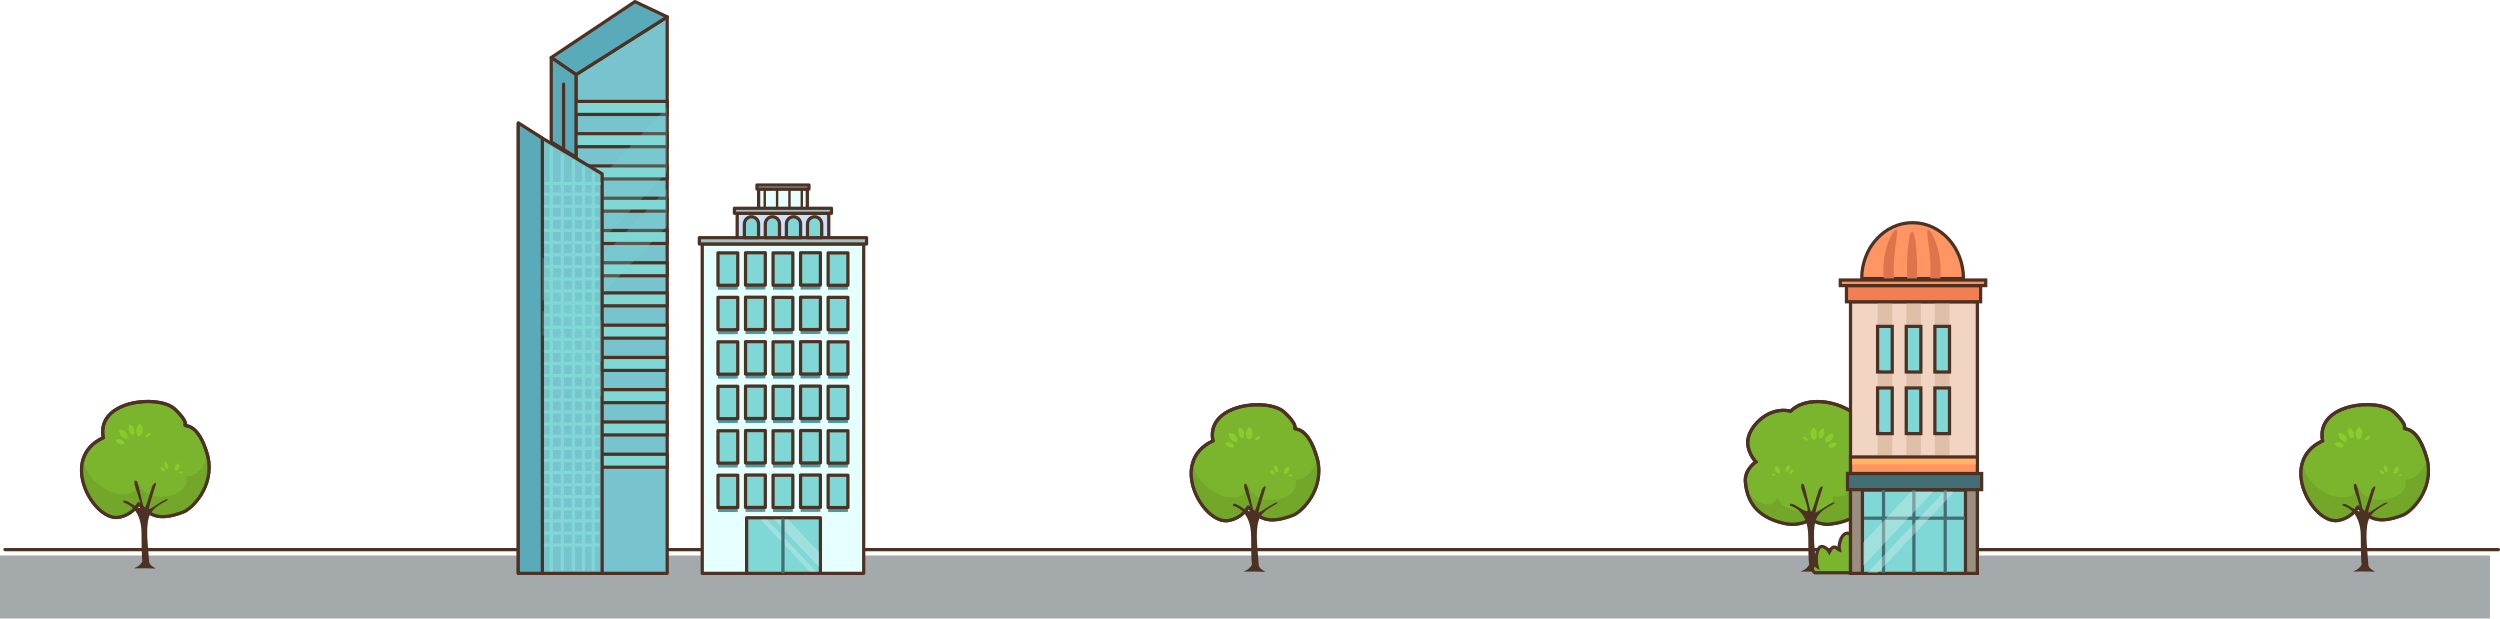
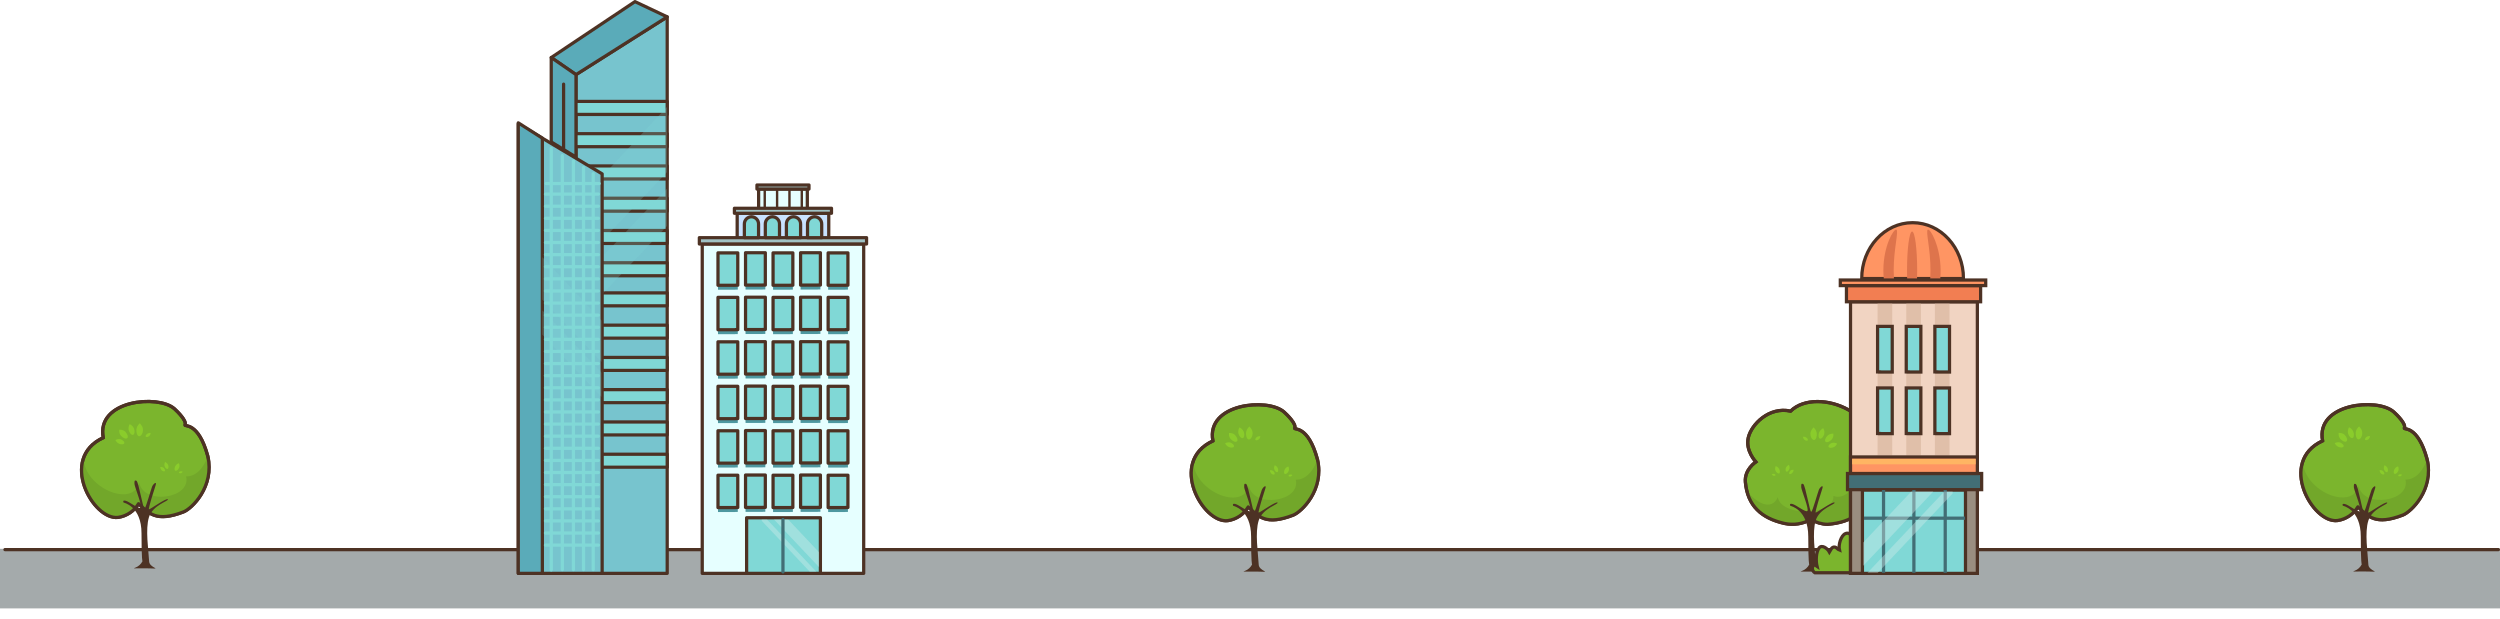
<svg xmlns="http://www.w3.org/2000/svg" viewBox="0 0 768.5 190.13">
-   <path d="m0 170.76h765.41v19.36h-765.41z" fill="#a4aaab" />
+   <path d="m0 168.70h770.30v18.32h-770.41z" fill="#a4aaab" />
  <path d="m56.4 157.36c-8.41 3.23-10.57.48-13.81-2.52a8.82 8.82 0 0 1 -6.25 4.2c-7.7 1-18.42-18.13-4.6-24.49-2.24-11.55 16.89-13.36 21.89-8.89.91.83 3.85 3.71 3.25 4.93-.35.7 4.07-1.17 7 9.63 2.12 9.39-4.95 16.16-7.48 17.14z" fill="#7bb52d" stroke="#4d3224" stroke-miterlimit="10" />
  <path d="m56.4 157.36c-8.41 3.23-10.57.48-13.81-2.52a8.82 8.82 0 0 1 -6.25 4.2c-5.89.75-13.55-10.25-10.64-18.33.13 9.28 15.19 15.53 17.1 7.65 1.34 7 16.05 4.94 14.41-1.91 3.23.05 5.53-2.87 6.64-6.23.07.3.15.62.23.94 1.81 7.46-4.56 15-7.68 16.2z" fill="#72a72a" />
  <path d="m56.4 157.36c-8.41 3.23-10.57.48-13.81-2.52a8.82 8.82 0 0 1 -6.25 4.2c-7.7 1-18.42-18.13-4.6-24.49-2.24-11.55 16.89-13.36 21.89-8.89.91.83 3.85 3.71 3.25 4.93-.35.7 4.07-1.17 7 9.63 2.12 9.39-4.95 16.16-7.48 17.14z" fill="none" stroke="#4d3224" stroke-linecap="round" stroke-linejoin="round" />
  <path d="m43 130.11a2.71 2.71 0 0 0 -.55.57 2.8 2.8 0 0 0 -.52 1.42 3.62 3.62 0 0 0 .15 1.24 1.2 1.2 0 0 0 .5.72c.24.13.58 0 .88-.35a2.61 2.61 0 0 0 .49-1.56 2.41 2.41 0 0 0 -.49-1.44 7 7 0 0 0 -.46-.6z" fill="#8acc2b" />
  <path d="m39.86 130.38a2.67 2.67 0 0 0 -.29 1.91c.29.91.89 1.53 1.34 1.38s.59-1 .3-1.92a2.68 2.68 0 0 0 -1.35-1.37z" fill="#8acc2b" />
  <path d="m36.67 132.08a3 3 0 0 0 0 .69 2.2 2.2 0 0 0 .57 1.24c.68.67 1.38 1 1.82.7s.2-1.23-.54-2a2.32 2.32 0 0 0 -1.19-.58 3.73 3.73 0 0 0 -.66-.05z" fill="#8acc2b" />
  <path d="m35.48 135.27a2.29 2.29 0 0 0 1.13 1.13c.69.3 1.4.25 1.58-.12s-.3-.91-1.07-1.24a2.21 2.21 0 0 0 -1.64.23z" fill="#8acc2b" />
  <path d="m46.3 133.09a1.49 1.49 0 0 0 -1 .22c-.41.27-.62.67-.5.9s.6.17 1.06-.15a1.42 1.42 0 0 0 .44-.97z" fill="#8acc2b" />
  <path d="m55 142.39a1.69 1.69 0 0 0 -.46.19 1.81 1.81 0 0 0 -.66.71 2.62 2.62 0 0 0 -.22.77.71.71 0 0 0 .12.54c.11.14.33.17.61 0a1.75 1.75 0 0 0 .67-.8 1.66 1.66 0 0 0 .07-1c-.13-.21-.13-.41-.13-.41z" fill="#8acc2b" />
  <path d="m50.75 142a2.41 2.41 0 0 0 -.16.41 1.45 1.45 0 0 0 0 .87c.23.57.57.92.89.87s.43-.68.17-1.3a1.45 1.45 0 0 0 -.56-.63 2.54 2.54 0 0 0 -.34-.22z" fill="#8acc2b" />
  <path d="m49.26 143.56a1.51 1.51 0 0 0 .38.95c.34.34.77.49 1 .32s0-.62-.32-1a1.4 1.4 0 0 0 -1.06-.27z" fill="#8acc2b" />
  <path d="m56.16 145a1 1 0 0 0 -.65-.12c-.3.06-.53.24-.51.4s.31.25.66.18a.94.94 0 0 0 .5-.46z" fill="#8acc2b" />
  <path d="m38 154.5s5.5 1.07 5.5 9.45.3 8.58.3 8.58a4.09 4.09 0 0 1 -2.17 1.95c-1 .34-.46.22 3 .22 2.6 0 3.62.23 3-.11-.81-.43-1.74-1.05-1.79-2-.19-3.68-1.2-9.85-.05-13.61s6.26-5 5.79-5.49-5.51 3.18-5.79 3.07 1.62-6.12 2.06-7.42-.71-.49-1.09.43-1.89 6.5-2.33 6.78-1.82-8.3-2.49-8.57-.61.2-.6 1 2.57 7 1.85 7.33-3.4-1.89-4.56-2.18-.63.57-.63.57z" fill="#4d3224" />
  <path d="m397.51 158.36c-8.41 3.23-10.57.48-13.81-2.52a8.82 8.82 0 0 1 -6.25 4.2c-7.7 1-18.42-18.14-4.6-24.5-2.24-11.52 16.89-13.35 21.89-8.88.92.82 3.85 3.71 3.25 4.93-.35.7 4.07-1.17 7 9.63 2.17 9.39-4.94 16.16-7.48 17.14z" fill="#7bb52d" stroke="#4d3224" stroke-miterlimit="10" />
  <path d="m397.51 158.36c-8.41 3.23-10.57.48-13.81-2.52a8.82 8.82 0 0 1 -6.25 4.2c-5.89.75-13.55-10.25-10.64-18.33.14 9.28 15.19 15.53 17.1 7.65 1.34 7 16 4.94 14.41-1.91 3.23.05 5.53-2.87 6.64-6.23.07.3.15.62.23.93 1.81 7.47-4.56 15.01-7.68 16.21z" fill="#72a72a" />
  <path d="m397.51 158.36c-8.41 3.23-10.57.48-13.81-2.52a8.82 8.82 0 0 1 -6.25 4.2c-7.7 1-18.42-18.14-4.6-24.5-2.24-11.52 16.89-13.35 21.89-8.88.92.82 3.85 3.71 3.25 4.93-.35.7 4.07-1.17 7 9.63 2.17 9.39-4.94 16.16-7.48 17.14z" fill="none" stroke="#4d3224" stroke-linecap="round" stroke-linejoin="round" />
  <path d="m384.1 131.11a2.63 2.63 0 0 0 -.54.56 2.76 2.76 0 0 0 -.53 1.43 3.62 3.62 0 0 0 .15 1.24 1.2 1.2 0 0 0 .5.72c.24.13.58 0 .89-.35a2.7 2.7 0 0 0 .48-1.56 2.32 2.32 0 0 0 -.49-1.44 7 7 0 0 0 -.46-.6z" fill="#8acc2b" />
  <path d="m381 131.38a2.65 2.65 0 0 0 -.3 1.91c.29.91.89 1.53 1.34 1.38s.59-1 .3-1.92a2.68 2.68 0 0 0 -1.34-1.37z" fill="#8acc2b" />
  <path d="m377.79 133.08a2.67 2.67 0 0 0 0 .69 2.23 2.23 0 0 0 .57 1.24c.68.67 1.38 1 1.82.7s.2-1.23-.54-2a2.3 2.3 0 0 0 -1.19-.57 3.67 3.67 0 0 0 -.66-.06z" fill="#8acc2b" />
  <path d="m376.59 136.27a2.29 2.29 0 0 0 1.13 1.13c.7.29 1.4.25 1.58-.12s-.3-.92-1.07-1.24a2.21 2.21 0 0 0 -1.64.23z" fill="#8acc2b" />
  <path d="m387.41 134.09a1.49 1.49 0 0 0 -1 .22c-.4.27-.62.67-.5.9s.6.17 1.07-.15a1.44 1.44 0 0 0 .43-.97z" fill="#8acc2b" />
  <path d="m396.06 143.39a1.69 1.69 0 0 0 -.46.19 1.75 1.75 0 0 0 -.66.71 2.54 2.54 0 0 0 -.22.77.71.71 0 0 0 .12.54c.11.14.34.16.61 0a1.69 1.69 0 0 0 .67-.8 1.58 1.58 0 0 0 .07-1c-.06-.21-.13-.41-.13-.41z" fill="#8acc2b" />
  <path d="m391.86 143a1.74 1.74 0 0 0 -.15.41 1.37 1.37 0 0 0 0 .87c.23.56.57.92.89.87s.43-.68.17-1.3a1.39 1.39 0 0 0 -.56-.63 2.54 2.54 0 0 0 -.35-.22z" fill="#8acc2b" />
  <path d="m390.37 144.56a1.51 1.51 0 0 0 .38.95c.34.34.77.49 1 .32s.05-.62-.32-1a1.4 1.4 0 0 0 -1.06-.27z" fill="#8acc2b" />
  <path d="m397.27 146a.93.93 0 0 0 -.65-.12c-.3 0-.53.24-.51.4s.31.25.66.18a.94.94 0 0 0 .5-.46z" fill="#8acc2b" />
  <path d="m379.09 155.5s5.5 1.06 5.5 9.45.3 8.58.3 8.58a4.09 4.09 0 0 1 -2.17 1.95c-1 .34-.46.22 3 .22 2.6 0 3.62.23 3-.11-.81-.44-1.74-1.05-1.79-2-.19-3.68-1.2-9.85 0-13.61s6.25-5 5.78-5.49-5.51 3.18-5.79 3.07 1.62-6.12 2.06-7.42-.71-.49-1.09.43-1.89 6.5-2.33 6.78-1.82-8.3-2.49-8.57-.61.2-.6 1 2.58 7 1.85 7.33-3.4-1.9-4.56-2.19-.67.58-.67.58z" fill="#4d3224" />
  <path d="m572.58 147c.86.34 2 1.27 1.82 3.88-.36 6.13-4.85 9.69-12.62 10.29a9.77 9.77 0 0 1 -5.08-1.52 11.55 11.55 0 0 1 -8.17 1.25c-7-1.58-11.37-5.39-12-12.71-.35-3.89 3.23-6.2 3.23-6.2s-3.29-3.41-2.33-7.48 6.41-9.61 13-8.13c8.16-8 31.17 1.09 24.7 17.79-.64 1.7-2.8 2.73-2.55 2.83z" fill="#7bb52d" stroke="#4d3224" stroke-miterlimit="10" />
  <path d="m572.58 147c.86.34 2 1.27 1.82 3.88-.36 6.13-4.85 9.69-12.62 10.29a9.77 9.77 0 0 1 -5.08-1.52 11.55 11.55 0 0 1 -8.17 1.25c-6.25-1.42-10.2-4.55-11.54-10.07 2.81 3.8 7.6 6.36 9.5 2 1.12 6.27 17.65 5.59 17.08-.38 3.41 1.39 7.7-2.91 4.41-5.67 4.25 0 7-6 7.86-11.48a14.42 14.42 0 0 1 -.7 8.84c-.65 1.73-2.81 2.76-2.56 2.86z" fill="#72a72a" />
  <path d="m572.58 147c.86.34 2 1.27 1.82 3.88-.36 6.13-4.85 9.69-12.62 10.29a9.77 9.77 0 0 1 -5.08-1.52 11.55 11.55 0 0 1 -8.17 1.25c-7-1.58-11.37-5.39-12-12.71-.35-3.89 3.23-6.2 3.23-6.2s-3.29-3.41-2.33-7.48 6.41-9.61 13-8.13c8.16-8 31.17 1.09 24.7 17.79-.64 1.7-2.8 2.73-2.55 2.83z" fill="none" stroke="#4d3224" stroke-linecap="round" stroke-linejoin="round" />
  <path d="m550.36 155.5s5.5 1.06 5.5 9.45.3 8.58.3 8.58a4.09 4.09 0 0 1 -2.17 1.95c-1 .34-.46.22 3 .22 2.6 0 3.61.23 3-.11-.82-.44-1.75-1.05-1.79-2-.19-3.68-1.2-9.85-.05-13.61s6.26-5 5.78-5.49-5.51 3.18-5.79 3.07 1.63-6.12 2.06-7.42-.7-.49-1.08.43-1.9 6.5-2.33 6.78-1.82-8.3-2.49-8.57-.61.2-.6 1 2.57 7 1.85 7.33-3.4-1.9-4.56-2.19-.63.58-.63.58z" fill="#4d3224" />
  <path d="m557.44 131.37a2.52 2.52 0 0 1 .53.55 2.65 2.65 0 0 1 .51 1.38 3.72 3.72 0 0 1 -.14 1.21 1.16 1.16 0 0 1 -.49.69c-.24.13-.57 0-.86-.33a2.59 2.59 0 0 1 -.47-1.52 2.37 2.37 0 0 1 .48-1.35 7.27 7.27 0 0 1 .44-.63z" fill="#8acc2b" />
  <path d="m560.47 131.63a2.59 2.59 0 0 1 .29 1.86c-.28.88-.86 1.48-1.3 1.34s-.58-1-.29-1.86a2.61 2.61 0 0 1 1.3-1.34z" fill="#8acc2b" />
  <path d="m563.57 133.28a2.53 2.53 0 0 1 0 .67 2.14 2.14 0 0 1 -.56 1.2c-.65.66-1.34.95-1.77.69s-.19-1.2.53-1.92a2.24 2.24 0 0 1 1.16-.56 4.68 4.68 0 0 1 .64-.08z" fill="#8acc2b" />
  <path d="m564.73 136.38a2.27 2.27 0 0 1 -1.09 1.1c-.68.28-1.37.24-1.54-.12s.29-.89 1-1.2a2.16 2.16 0 0 1 1.63.22z" fill="#8acc2b" />
  <path d="m554.23 134.27a1.38 1.38 0 0 1 1 .21c.39.26.6.65.48.87s-.58.17-1-.14a1.39 1.39 0 0 1 -.48-.94z" fill="#8acc2b" />
  <path d="m545.83 143.29a1.57 1.57 0 0 1 .45.19 1.69 1.69 0 0 1 .64.68 2.46 2.46 0 0 1 .21.75.73.73 0 0 1 -.11.53c-.11.13-.33.16-.59 0a1.58 1.58 0 0 1 -.65-.77 1.42 1.42 0 0 1 -.07-.94 3.18 3.18 0 0 1 .12-.44z" fill="#8acc2b" />
  <path d="m549.91 142.89a1.77 1.77 0 0 1 .15.4 1.38 1.38 0 0 1 0 .85c-.22.54-.55.88-.87.84s-.41-.66-.17-1.26a1.47 1.47 0 0 1 .55-.62 3.47 3.47 0 0 1 .34-.21z" fill="#8acc2b" />
  <path d="m551.36 144.43a1.42 1.42 0 0 1 -.37.91c-.33.34-.75.48-.94.32s0-.6.32-1a1.34 1.34 0 0 1 .99-.23z" fill="#8acc2b" />
  <path d="m544.66 145.78a.94.94 0 0 1 .63-.12c.29.06.51.24.5.4s-.3.24-.65.17a.87.87 0 0 1 -.48-.45z" fill="#8acc2b" />
  <path d="m738.62 158.33c-8.41 3.23-10.57.48-13.81-2.52a8.82 8.82 0 0 1 -6.25 4.2c-7.7 1-18.42-18.14-4.59-24.5-2.25-11.52 16.88-13.35 21.88-8.88.92.82 3.85 3.71 3.25 4.93-.35.7 4.07-1.17 7 9.63 2.17 9.39-4.94 16.16-7.48 17.14z" fill="#7bb52d" stroke="#4d3224" stroke-miterlimit="10" />
  <path d="m738.62 158.33c-8.41 3.23-10.57.48-13.81-2.52a8.82 8.82 0 0 1 -6.25 4.2c-5.89.75-13.55-10.25-10.63-18.33.13 9.28 15.19 15.53 17.09 7.65 1.34 7 16.05 4.94 14.41-1.91 3.24.05 5.53-2.87 6.64-6.23.07.3.15.62.23.93 1.81 7.47-4.56 15.01-7.68 16.21z" fill="#72a72a" />
  <path d="m738.62 158.33c-8.41 3.23-10.57.48-13.81-2.52a8.82 8.82 0 0 1 -6.25 4.2c-7.7 1-18.42-18.14-4.59-24.5-2.25-11.52 16.88-13.35 21.88-8.88.92.82 3.85 3.71 3.25 4.93-.35.7 4.07-1.17 7 9.63 2.17 9.39-4.94 16.16-7.48 17.14z" fill="none" stroke="#4d3224" stroke-linecap="round" stroke-linejoin="round" />
  <path d="m725.21 131.08a2.63 2.63 0 0 0 -.54.56 2.76 2.76 0 0 0 -.53 1.43 3.62 3.62 0 0 0 .15 1.24 1.2 1.2 0 0 0 .5.72c.24.13.58 0 .89-.35a2.7 2.7 0 0 0 .48-1.56 2.32 2.32 0 0 0 -.49-1.44 5.2 5.2 0 0 0 -.46-.6z" fill="#8acc2b" />
  <path d="m722.09 131.35a2.71 2.71 0 0 0 -.3 1.91c.29.91.89 1.53 1.35 1.38s.59-1 .29-1.92a2.68 2.68 0 0 0 -1.34-1.37z" fill="#8acc2b" />
  <path d="m718.9 133.05a2.67 2.67 0 0 0 0 .69 2.23 2.23 0 0 0 .57 1.24c.68.67 1.38 1 1.82.7s.21-1.23-.53-2a2.33 2.33 0 0 0 -1.2-.57 3.67 3.67 0 0 0 -.66-.06z" fill="#8acc2b" />
  <path d="m717.7 136.24a2.29 2.29 0 0 0 1.13 1.13c.7.29 1.4.25 1.58-.12s-.3-.92-1.07-1.24a2.21 2.21 0 0 0 -1.64.23z" fill="#8acc2b" />
  <path d="m728.52 134.06a1.49 1.49 0 0 0 -1 .22c-.4.27-.62.67-.5.9s.6.17 1.07-.15a1.44 1.44 0 0 0 .43-.97z" fill="#8acc2b" />
  <path d="m737.17 143.36a1.69 1.69 0 0 0 -.46.19 1.75 1.75 0 0 0 -.66.71 2.54 2.54 0 0 0 -.22.77.71.71 0 0 0 .12.54c.11.14.34.16.61 0a1.69 1.69 0 0 0 .67-.8 1.51 1.51 0 0 0 .07-1c-.06-.21-.13-.41-.13-.41z" fill="#8acc2b" />
  <path d="m733 143a1.74 1.74 0 0 0 -.15.41 1.37 1.37 0 0 0 0 .87c.23.56.57.92.89.87s.43-.68.18-1.3a1.47 1.47 0 0 0 -.57-.63 2.54 2.54 0 0 0 -.35-.22z" fill="#8acc2b" />
  <path d="m731.48 144.53a1.51 1.51 0 0 0 .38.95c.34.34.77.49 1 .32s0-.62-.32-1a1.4 1.4 0 0 0 -1.06-.27z" fill="#8acc2b" />
  <path d="m738.38 145.93a.93.93 0 0 0 -.65-.12c-.3.05-.53.24-.51.4s.31.25.66.18a.94.94 0 0 0 .5-.46z" fill="#8acc2b" />
  <path d="m720.2 155.47s5.5 1.06 5.5 9.45.3 8.58.3 8.58a4.09 4.09 0 0 1 -2.17 1.95c-1 .34-.46.22 3 .22 2.6 0 3.62.23 3-.11-.81-.44-1.74-1.05-1.79-1.95-.19-3.68-1.2-9.85 0-13.61s6.25-5 5.78-5.49-5.51 3.18-5.79 3.07 1.62-6.12 2.06-7.42-.71-.49-1.09.43-1.89 6.5-2.33 6.78-1.81-8.3-2.49-8.57-.61.2-.6 1 2.58 7 1.85 7.33-3.4-1.9-4.56-2.19-.67.53-.67.53z" fill="#4d3224" />
  <path d="m1.53 168.95h766.47" fill="none" stroke="#4d3224" stroke-linecap="round" stroke-linejoin="round" />
  <path d="m557.9 176.07a1.55 1.55 0 0 1 -.66-1.9c.38-.88.78-.43 1.32-.06-.39-1.61-.37-4.4.65-5.69.87-1.1 2.58.18 3.16 1.28.45-.72.67-1.63 1.62-1.53.59.07.9.74 1.46.94-.39-1.62.46-4.54 1.87-5.09 1.7-.66 2.33 1.62 2.32 3.16.57-2.56 2.17-.31 2.78.82.38-.41.55-1.14 1.21-.94.43.13.77.9.85 1.38.24-1.78 2.15-4.39 3.78-3.81s1.53 2.53 1.56 4.13c.44-1.1 2-.93 2.6-.16a3.62 3.62 0 0 1 0 3.3c.8-.82 1.56-2.45 2.78-1.77 1.57.86.39 2.82.1 4.15.18-.8 2.48-.65 2.59.28s-1.17 1.44-1.8 1.51z" fill="#7bb52d" stroke="#4d3224" stroke-miterlimit="10" />
  <path d="m587.93 68.45c-8.64 0-15.64 7.69-15.64 17.18h31.28c0-9.49-7-17.18-15.64-17.18z" fill="#ff9563" stroke="#4d3224" stroke-miterlimit="10" />
  <path d="m589.34 83.08c0 6.58-.7 11.92-1.56 11.92s-1.56-5.34-1.56-11.92.7-11.91 1.56-11.91 1.56 5.33 1.56 11.91z" fill="#de744c" />
  <path d="m582.12 83.08c0 6.69 1.64 12.14.83 12.49s-4-5-4-12.49 3.21-12.89 4-12.49-.83 5.8-.83 12.49z" fill="#de744c" />
  <path d="m593.43 83.08c0 6.69-1.64 12.14-.82 12.49s4-5 3.94-12.49-3.21-12.89-3.94-12.49.82 5.8.82 12.49z" fill="#de744c" />
  <path d="m603.32 92.76h4.52v83.49h-38.99v-83.49h4.52z" fill="#f1d4c2" stroke="#4d3224" stroke-miterlimit="10" />
  <path d="m577.17 93.23h4.5v46.78h-4.5z" fill="#e0bfa9" />
  <path d="m585.98 93.23h4.5v46.78h-4.5z" fill="#e0bfa9" />
  <path d="m594.78 93.23h4.5v46.78h-4.5z" fill="#e0bfa9" />
  <path d="m568.85 145.55h38.99v30.7h-38.99z" fill="#9a8e80" stroke="#4d3224" stroke-miterlimit="10" />
  <path d="m595.37 114.36h3.91v-.04-13.26-.73h-4.5v13.99h.59z" fill="#80d8d6" stroke="#4d3224" stroke-miterlimit="10" />
  <path d="m595.37 133.3h3.91v-.04-13.26-.74h-4.5v14h.59z" fill="#80d8d6" stroke="#4d3224" stroke-miterlimit="10" />
  <path d="m586.56 114.36h3.91v-.04-13.26-.73h-4.49v13.99h.58z" fill="#80d8d6" stroke="#4d3224" stroke-miterlimit="10" />
  <path d="m586.56 133.3h3.91v-.04-13.26-.74h-4.49v14h.58z" fill="#80d8d6" stroke="#4d3224" stroke-miterlimit="10" />
  <path d="m577.76 114.36h3.91v-.04-13.26-.73h-4.5v13.99h.59z" fill="#80d8d6" stroke="#4d3224" stroke-miterlimit="10" />
  <path d="m577.76 133.3h3.91v-.04-13.26-.74h-4.5v14h.59z" fill="#80d8d6" stroke="#4d3224" stroke-miterlimit="10" />
  <path d="m572.51 150.63h31.68v25.63h-31.68z" fill="#80d8d6" stroke="#4d3224" stroke-miterlimit="10" />
  <path d="m567.92 145.55h41.24v4.97h-41.24z" fill="#426e75" stroke="#4d3224" stroke-miterlimit="10" />
  <path d="m567.6 87.79h41.24v4.97h-41.24z" fill="#f27e52" stroke="#4d3224" stroke-miterlimit="10" />
  <path d="m565.71 86.08h44.7v1.71h-44.7z" fill="#ff9563" stroke="#4d3224" stroke-miterlimit="10" />
  <path d="m568.85 140.47h38.99v5.08h-38.99z" fill="#ff9563" stroke="#4d3224" stroke-miterlimit="10" />
  <path d="m569.36 141.08h37.95v1.65h-37.95z" fill="#ffb563" />
  <path d="m572.98 159.29h31.06" fill="none" stroke="#426e75" stroke-miterlimit="10" />
  <path d="m579 150.63v25.44" fill="none" stroke="#426e75" stroke-miterlimit="10" />
  <path d="m597.96 150.63v25.44" fill="none" stroke="#426e75" stroke-miterlimit="10" />
  <path d="m588.33 150.63v25.44" fill="none" stroke="#426e75" stroke-miterlimit="10" />
  <g fill="#d0ebea" opacity=".4">
    <path d="m600.24 151.69v-.6h-2.57l-23.59 24.98h3.14z" />
    <path d="m572.74 166.77v7.17l21.57-22.85h-6.77z" />
  </g>
  <path d="m177.06 176.25h28.04v-171.06l-28.04 17.75z" fill="#77c4ce" stroke="#4d3224" stroke-linecap="round" stroke-linejoin="round" />
  <path d="m179.09 32.63h23.82v1.08h-23.82z" fill="#80d8d6" stroke="#4d3224" stroke-linecap="round" stroke-linejoin="round" />
  <path d="m176.89 31.17h28.21v4h-28.21z" fill="#80d8d6" stroke="#4d3224" stroke-linecap="round" stroke-linejoin="round" />
  <path d="m179.09 42.55h23.82v1.08h-23.82z" fill="#80d8d6" stroke="#4d3224" stroke-linecap="round" stroke-linejoin="round" />
  <path d="m176.89 41.09h28.21v4h-28.21z" fill="#80d8d6" stroke="#4d3224" stroke-linecap="round" stroke-linejoin="round" />
  <path d="m179.09 52.47h23.82v1.08h-23.82z" fill="#80d8d6" stroke="#4d3224" stroke-linecap="round" stroke-linejoin="round" />
  <path d="m176.89 51.01h28.21v4h-28.21z" fill="#80d8d6" stroke="#4d3224" stroke-linecap="round" stroke-linejoin="round" />
  <path d="m179.09 62.39h23.82v1.08h-23.82z" fill="#80d8d6" stroke="#4d3224" stroke-linecap="round" stroke-linejoin="round" />
  <path d="m176.89 60.93h28.21v3.99h-28.21z" fill="#80d8d6" stroke="#4d3224" stroke-linecap="round" stroke-linejoin="round" />
  <path d="m179.09 72.31h23.82v1.08h-23.82z" fill="#80d8d6" stroke="#4d3224" stroke-linecap="round" stroke-linejoin="round" />
  <path d="m176.89 70.85h28.21v3.99h-28.21z" fill="#80d8d6" stroke="#4d3224" stroke-linecap="round" stroke-linejoin="round" />
  <path d="m179.09 82.23h23.82v1.08h-23.82z" fill="#80d8d6" stroke="#4d3224" stroke-linecap="round" stroke-linejoin="round" />
  <path d="m176.89 80.77h28.21v4h-28.21z" fill="#80d8d6" stroke="#4d3224" stroke-linecap="round" stroke-linejoin="round" />
  <path d="m179.09 91.48h23.82v1.08h-23.82z" fill="#80d8d6" stroke="#4d3224" stroke-linecap="round" stroke-linejoin="round" />
  <path d="m176.89 90.03h28.21v3.99h-28.21z" fill="#80d8d6" stroke="#4d3224" stroke-linecap="round" stroke-linejoin="round" />
  <path d="m179.09 101.4h23.82v1.08h-23.82z" fill="#80d8d6" stroke="#4d3224" stroke-linecap="round" stroke-linejoin="round" />
  <path d="m176.89 99.95h28.21v3.99h-28.21z" fill="#80d8d6" stroke="#4d3224" stroke-linecap="round" stroke-linejoin="round" />
  <path d="m179.09 111.32h23.82v1.08h-23.82z" fill="#80d8d6" stroke="#4d3224" stroke-linecap="round" stroke-linejoin="round" />
  <path d="m176.89 109.87h28.21v3.99h-28.21z" fill="#80d8d6" stroke="#4d3224" stroke-linecap="round" stroke-linejoin="round" />
  <path d="m179.09 121.24h23.82v1.08h-23.82z" fill="#80d8d6" stroke="#4d3224" stroke-linecap="round" stroke-linejoin="round" />
  <path d="m176.89 119.78h28.21v4h-28.21z" fill="#80d8d6" stroke="#4d3224" stroke-linecap="round" stroke-linejoin="round" />
  <path d="m179.09 131.16h23.82v1.08h-23.82z" fill="#80d8d6" stroke="#4d3224" stroke-linecap="round" stroke-linejoin="round" />
  <path d="m176.89 129.71h28.21v3.99h-28.21z" fill="#80d8d6" stroke="#4d3224" stroke-linecap="round" stroke-linejoin="round" />
  <path d="m179.09 141.08h23.82v1.08h-23.82z" fill="#80d8d6" stroke="#4d3224" stroke-linecap="round" stroke-linejoin="round" />
  <path d="m176.89 139.63h28.21v3.99h-28.21z" fill="#80d8d6" stroke="#4d3224" stroke-linecap="round" stroke-linejoin="round" />
  <path d="m205.1 5.19-9.91-4.69-25.74 17.19 7.61 5.25z" fill="#5aabb9" stroke="#4d3224" stroke-linecap="round" stroke-linejoin="round" />
  <path d="m169.45 17.69v25.94l7.61 4.67v-25.36z" fill="#5aabb9" stroke="#4d3224" stroke-linecap="round" stroke-linejoin="round" />
  <path d="m173.25 25.87v19.74" fill="none" stroke="#4d3224" stroke-linecap="round" stroke-linejoin="round" />
  <g fill="#80d8d6" opacity=".23">
    <path d="m205.03 69.48v-11.48l-27.92 29.39v11.49z" />
    <path d="m177.11 62.81v19.5l27.92-29.39v-20.05z" />
  </g>
  <g stroke-linecap="round" stroke-linejoin="round">
    <path d="m185.1 176.25h-25.78v-138.19l25.78 15.39z" fill="#77c4ce" stroke="#4d3224" />
    <path d="m166.72 42.48v133.77h-7.4v-138.49z" fill="#5aabb9" stroke="#4d3224" />
    <path d="m182.35 53.4v121.68" fill="none" stroke="#80d8d6" />
    <path d="m179.37 51.48v123.6" fill="none" stroke="#80d8d6" />
    <path d="m176.27 49.49v125.59" fill="none" stroke="#80d8d6" />
    <path d="m172.86 47.84v127.24" fill="none" stroke="#80d8d6" />
    <path d="m169.45 45.61v129.57" fill="none" stroke="#80d8d6" />
    <path d="m184.17 56.42h-16.27" fill="none" stroke="#80d8d6" />
    <path d="m183.94 59.67h-16.26" fill="none" stroke="#80d8d6" />
    <path d="m183.94 63.39h-16.26" fill="none" stroke="#80d8d6" />
    <path d="m183.94 67.11h-16.26" fill="none" stroke="#80d8d6" />
    <path d="m183.94 70.83h-16.26" fill="none" stroke="#80d8d6" />
    <path d="m183.94 74.55h-16.26" fill="none" stroke="#80d8d6" />
    <path d="m183.94 78.27h-16.26" fill="none" stroke="#80d8d6" />
    <path d="m183.94 81.99h-16.26" fill="none" stroke="#80d8d6" />
    <path d="m183.94 85.72h-16.26" fill="none" stroke="#80d8d6" />
    <path d="m183.94 89.44h-16.26" fill="none" stroke="#80d8d6" />
    <path d="m183.94 93.16h-16.26" fill="none" stroke="#80d8d6" />
    <path d="m183.94 96.88h-16.26" fill="none" stroke="#80d8d6" />
    <path d="m183.94 100.6h-16.26" fill="none" stroke="#80d8d6" />
    <path d="m183.94 104.32h-16.26" fill="none" stroke="#80d8d6" />
    <path d="m183.94 108.04h-16.26" fill="none" stroke="#80d8d6" />
    <path d="m183.94 111.76h-16.26" fill="none" stroke="#80d8d6" />
    <path d="m183.94 115.48h-16.26" fill="none" stroke="#80d8d6" />
    <path d="m183.94 119.2h-16.26" fill="none" stroke="#80d8d6" />
    <path d="m183.94 122.92h-16.26" fill="none" stroke="#80d8d6" />
    <path d="m183.94 126.64h-16.26" fill="none" stroke="#80d8d6" />
    <path d="m183.94 130.36h-16.26" fill="none" stroke="#80d8d6" />
    <path d="m183.94 134.08h-16.26" fill="none" stroke="#80d8d6" />
    <path d="m183.94 137.81h-16.26" fill="none" stroke="#80d8d6" />
    <path d="m183.94 141.53h-16.26" fill="none" stroke="#80d8d6" />
    <path d="m183.94 145.25h-16.26" fill="none" stroke="#80d8d6" />
    <path d="m183.94 148.97h-16.26" fill="none" stroke="#80d8d6" />
    <path d="m183.94 152.69h-16.26" fill="none" stroke="#80d8d6" />
    <path d="m183.94 156.41h-16.26" fill="none" stroke="#80d8d6" />
    <path d="m183.94 160.13h-16.26" fill="none" stroke="#80d8d6" />
    <path d="m183.94 163.85h-16.26" fill="none" stroke="#80d8d6" />
    <path d="m183.94 167.57h-16.26" fill="none" stroke="#80d8d6" />
  </g>
  <g fill="#80d8d6" opacity=".23">
    <path d="m166.72 102.88v-7.47l18.18 19.13v7.48z" />
    <path d="m184.9 98.54v12.69l-18.18-19.13v-13.05z" />
  </g>
  <path d="m233.2 58.11h14.97v12.34h-14.97z" fill="#e6ffff" stroke="#4d3224" stroke-linecap="round" stroke-linejoin="round" />
  <path d="m232.69 56.87h15.99v1.24h-15.99z" fill="#9fc2c4" stroke="#4d3224" stroke-linecap="round" stroke-linejoin="round" />
  <path d="m226.61 65.57h28.15v12.34h-28.15z" fill="#c9e2ff" stroke="#4d3224" stroke-linecap="round" stroke-linejoin="round" />
  <path d="m225.76 64.02h29.84v1.54h-29.84z" fill="#9fc2c4" stroke="#4d3224" stroke-linecap="round" stroke-linejoin="round" />
  <path d="m215.87 75h49.63v101.25h-49.63z" fill="#e6ffff" stroke="#4d3224" stroke-linecap="round" stroke-linejoin="round" />
  <path d="m214.98 73.06h51.4v1.94h-51.4z" fill="#9fc2c4" stroke="#4d3224" stroke-linecap="round" stroke-linejoin="round" />
  <path d="m250.41 66.63a2.21 2.21 0 0 1 2.18 2.24v4.19h-4.36v-4.19a2.2 2.2 0 0 1 2.18-2.24z" fill="#80d8d6" stroke="#4d3224" stroke-linecap="round" stroke-linejoin="round" />
  <path d="m243.92 66.63a2.2 2.2 0 0 1 2.18 2.24v4.19h-4.36v-4.19a2.21 2.21 0 0 1 2.18-2.24z" fill="#80d8d6" stroke="#4d3224" stroke-linecap="round" stroke-linejoin="round" />
  <path d="m237.44 66.63a2.2 2.2 0 0 1 2.18 2.24v4.19h-4.36v-4.19a2.21 2.21 0 0 1 2.18-2.24z" fill="#80d8d6" stroke="#4d3224" stroke-linecap="round" stroke-linejoin="round" />
  <path d="m231 66.63a2.21 2.21 0 0 1 2.18 2.24v4.19h-4.36v-4.19a2.21 2.21 0 0 1 2.18-2.24z" fill="#80d8d6" stroke="#4d3224" stroke-linecap="round" stroke-linejoin="round" />
  <path d="m246.1 57.81h.74v6.46h-.74z" fill="#4d3224" />
  <path d="m242.31 57.81h.74v6.46h-.74z" fill="#4d3224" />
  <path d="m238.51 57.81h.74v6.46h-.74z" fill="#4d3224" />
  <path d="m234.71 57.81h.74v6.46h-.74z" fill="#4d3224" />
  <path d="m229.51 159.17h22.68v17.09h-22.68z" fill="#80d8d6" stroke="#4d3224" stroke-linecap="round" stroke-linejoin="round" transform="matrix(-1 0 0 -1 481.7 335.42)" />
  <g fill="#d0ebea" opacity=".4">
    <path d="m234.16 160.1v-.39h1.64l15.11 16h-2.01z" />
    <path d="m251.77 169.75v4.59l-13.82-14.63h4.34z" />
  </g>
  <path d="m240.68 159.72v16.08" fill="none" stroke="#426e75" stroke-linecap="round" stroke-linejoin="round" />
  <path d="m260.65 89.03h-.79v.03h-5.29v-.03-9.4-.52h6.08z" fill="#4e98a0" />
  <path d="m252.19 88.98h-.79v.03h-5.3v-.03-9.4-.52h6.09z" fill="#4e98a0" />
  <path d="m235.26 88.98h-.79v.03h-5.29v-.03-9.4-.52h6.08z" fill="#4e98a0" />
  <path d="m226.79 79.11v9.92h-.79v.03h-5.29v-.03-9.4-.52z" fill="#4e98a0" />
  <path d="m242.93 89.06h-5.29v-.03-9.4-.52h6.08v9.92h-.79z" fill="#4e98a0" />
  <path d="m260.65 102.7h-.79v.03h-5.29v-.03-9.4-.52h6.08z" fill="#4e98a0" />
  <path d="m252.19 102.65h-.79v.03h-5.3v-.03-9.4-.52h6.09z" fill="#4e98a0" />
  <path d="m235.26 102.65h-.79v.03h-5.29v-.03-9.4-.52h6.08z" fill="#4e98a0" />
  <path d="m226.79 92.78v9.92h-.79v.03h-5.29v-.03-9.4-.52z" fill="#4e98a0" />
  <path d="m242.93 102.73h-5.29v-.03-9.4-.52h6.08v9.92h-.79z" fill="#4e98a0" />
  <path d="m260.65 116.37h-.79v.03h-5.29v-.03-9.41-.52h6.08z" fill="#4e98a0" />
  <path d="m252.19 116.32h-.79v.02h-5.3v-.02-9.4-.53h6.09z" fill="#4e98a0" />
  <path d="m235.26 116.32h-.79v.02h-5.29v-.02-9.4-.53h6.08z" fill="#4e98a0" />
  <path d="m226.79 106.44v9.93h-.79v.03h-5.29v-.03-9.41-.52z" fill="#4e98a0" />
  <path d="m242.93 116.4h-5.29v-.03-9.41-.52h6.08v9.93h-.79z" fill="#4e98a0" />
  <path d="m260.65 130.04h-.79v.02h-5.29v-.02-9.41-.52h6.08z" fill="#4e98a0" />
  <path d="m252.19 129.99h-.79v.02h-5.3v-.02-9.41-.52h6.09z" fill="#4e98a0" />
  <path d="m235.26 129.99h-.79v.02h-5.29v-.02-9.41-.52h6.08z" fill="#4e98a0" />
  <path d="m226.79 120.11v9.93h-.79v.02h-5.29v-.02-9.41-.52z" fill="#4e98a0" />
  <path d="m242.93 130.06h-5.29v-.02-9.41-.52h6.08v9.93h-.79z" fill="#4e98a0" />
  <path d="m260.65 143.7h-.79v.03h-5.29v-.03-9.4-.52h6.08z" fill="#4e98a0" />
  <path d="m252.19 143.65h-.79v.03h-5.3v-.03-9.4-.52h6.09z" fill="#4e98a0" />
  <path d="m235.26 143.65h-.79v.03h-5.29v-.03-9.4-.52h6.08z" fill="#4e98a0" />
  <path d="m226.79 133.78v9.92h-.79v.03h-5.29v-.03-9.4-.52z" fill="#4e98a0" />
  <path d="m242.93 143.73h-5.29v-.03-9.4-.52h6.08v9.92h-.79z" fill="#4e98a0" />
  <path d="m260.65 157.37h-.79v.03h-5.29v-.03-9.4-.52h6.08z" fill="#4e98a0" />
  <path d="m252.19 157.32h-.79v.03h-5.3v-.03-9.4-.52h6.09z" fill="#4e98a0" />
  <path d="m235.26 157.32h-.79v.03h-5.29v-.03-9.4-.52h6.08z" fill="#4e98a0" />
  <path d="m226.79 147.45v9.92h-.79v.03h-5.29v-.03-9.4-.52z" fill="#4e98a0" />
  <path d="m242.93 157.4h-5.29v-.03-9.4-.52h6.08v9.92h-.79z" fill="#4e98a0" />
  <path d="m260.65 87.67h-.79v.02h-5.29v-.02-9.41-.52h6.08z" fill="#80d8d6" stroke="#4d3224" stroke-linecap="round" stroke-linejoin="round" />
  <path d="m252.19 87.62h-.79v.02h-5.3v-.02-9.41-.52h6.09z" fill="#80d8d6" stroke="#4d3224" stroke-linecap="round" stroke-linejoin="round" />
  <path d="m235.26 87.62h-.79v.02h-5.29v-.02-9.41-.52h6.08z" fill="#80d8d6" stroke="#4d3224" stroke-linecap="round" stroke-linejoin="round" />
  <path d="m226.79 77.74v9.93h-.79v.02h-5.29v-.02-9.41-.52z" fill="#80d8d6" stroke="#4d3224" stroke-linecap="round" stroke-linejoin="round" />
  <path d="m242.93 87.69h-5.29v-.02-9.41-.52h6.08v9.93h-.79z" fill="#80d8d6" stroke="#4d3224" stroke-linecap="round" stroke-linejoin="round" />
  <path d="m260.65 101.33h-.79v.03h-5.29v-.03-9.4-.52h6.08z" fill="#80d8d6" stroke="#4d3224" stroke-linecap="round" stroke-linejoin="round" />
  <path d="m252.19 101.28h-.79v.03h-5.3v-.03-9.4-.52h6.09z" fill="#80d8d6" stroke="#4d3224" stroke-linecap="round" stroke-linejoin="round" />
  <path d="m235.26 101.28h-.79v.03h-5.29v-.03-9.4-.52h6.08z" fill="#80d8d6" stroke="#4d3224" stroke-linecap="round" stroke-linejoin="round" />
  <path d="m226.79 91.41v9.92h-.79v.03h-5.29v-.03-9.4-.52z" fill="#80d8d6" stroke="#4d3224" stroke-linecap="round" stroke-linejoin="round" />
  <path d="m242.93 101.36h-5.29v-.03-9.4-.52h6.08v9.92h-.79z" fill="#80d8d6" stroke="#4d3224" stroke-linecap="round" stroke-linejoin="round" />
  <path d="m260.65 115h-.79v.03h-5.29v-.03-9.4-.52h6.08z" fill="#80d8d6" stroke="#4d3224" stroke-linecap="round" stroke-linejoin="round" />
  <path d="m252.19 114.95h-.79v.03h-5.3v-.03-9.4-.52h6.09z" fill="#80d8d6" stroke="#4d3224" stroke-linecap="round" stroke-linejoin="round" />
  <path d="m235.26 114.95h-.79v.03h-5.29v-.03-9.4-.52h6.08z" fill="#80d8d6" stroke="#4d3224" stroke-linecap="round" stroke-linejoin="round" />
  <path d="m226.79 105.08v9.92h-.79v.03h-5.29v-.03-9.4-.52z" fill="#80d8d6" stroke="#4d3224" stroke-linecap="round" stroke-linejoin="round" />
  <path d="m242.93 115.03h-5.29v-.03-9.4-.52h6.08v9.92h-.79z" fill="#80d8d6" stroke="#4d3224" stroke-linecap="round" stroke-linejoin="round" />
  <path d="m260.65 128.67h-.79v.03h-5.29v-.03-9.41-.51h6.08z" fill="#80d8d6" stroke="#4d3224" stroke-linecap="round" stroke-linejoin="round" />
  <path d="m252.19 128.62h-.79v.03h-5.3v-.03-9.4-.53h6.09z" fill="#80d8d6" stroke="#4d3224" stroke-linecap="round" stroke-linejoin="round" />
  <path d="m235.26 128.62h-.79v.03h-5.29v-.03-9.4-.53h6.08z" fill="#80d8d6" stroke="#4d3224" stroke-linecap="round" stroke-linejoin="round" />
  <path d="m226.79 118.75v9.92h-.79v.03h-5.29v-.03-9.41-.51z" fill="#80d8d6" stroke="#4d3224" stroke-linecap="round" stroke-linejoin="round" />
  <path d="m242.93 128.7h-5.29v-.03-9.41-.51h6.08v9.92h-.79z" fill="#80d8d6" stroke="#4d3224" stroke-linecap="round" stroke-linejoin="round" />
  <path d="m260.65 142.34h-.79v.03h-5.29v-.03-9.41-.52h6.08z" fill="#80d8d6" stroke="#4d3224" stroke-linecap="round" stroke-linejoin="round" />
  <path d="m252.19 142.29h-.79v.02h-5.3v-.02-9.41-.52h6.09z" fill="#80d8d6" stroke="#4d3224" stroke-linecap="round" stroke-linejoin="round" />
  <path d="m235.26 142.29h-.79v.02h-5.29v-.02-9.41-.52h6.08z" fill="#80d8d6" stroke="#4d3224" stroke-linecap="round" stroke-linejoin="round" />
  <path d="m226.79 132.41v9.93h-.79v.03h-5.29v-.03-9.41-.52z" fill="#80d8d6" stroke="#4d3224" stroke-linecap="round" stroke-linejoin="round" />
  <path d="m242.93 142.37h-5.29v-.03-9.41-.52h6.08v9.93h-.79z" fill="#80d8d6" stroke="#4d3224" stroke-linecap="round" stroke-linejoin="round" />
  <path d="m260.65 156h-.79v.03h-5.29v-.03-9.4-.52h6.08z" fill="#80d8d6" stroke="#4d3224" stroke-linecap="round" stroke-linejoin="round" />
  <path d="m252.19 155.96h-.79v.02h-5.3v-.02-9.41-.52h6.09z" fill="#80d8d6" stroke="#4d3224" stroke-linecap="round" stroke-linejoin="round" />
  <path d="m235.26 155.96h-.79v.02h-5.29v-.02-9.41-.52h6.08z" fill="#80d8d6" stroke="#4d3224" stroke-linecap="round" stroke-linejoin="round" />
  <path d="m226.79 146.08v9.92h-.79v.03h-5.29v-.03-9.4-.52z" fill="#80d8d6" stroke="#4d3224" stroke-linecap="round" stroke-linejoin="round" />
  <path d="m242.93 156.03h-5.29v-.03-9.4-.52h6.08v9.92h-.79z" fill="#80d8d6" stroke="#4d3224" stroke-linecap="round" stroke-linejoin="round" />
</svg>
